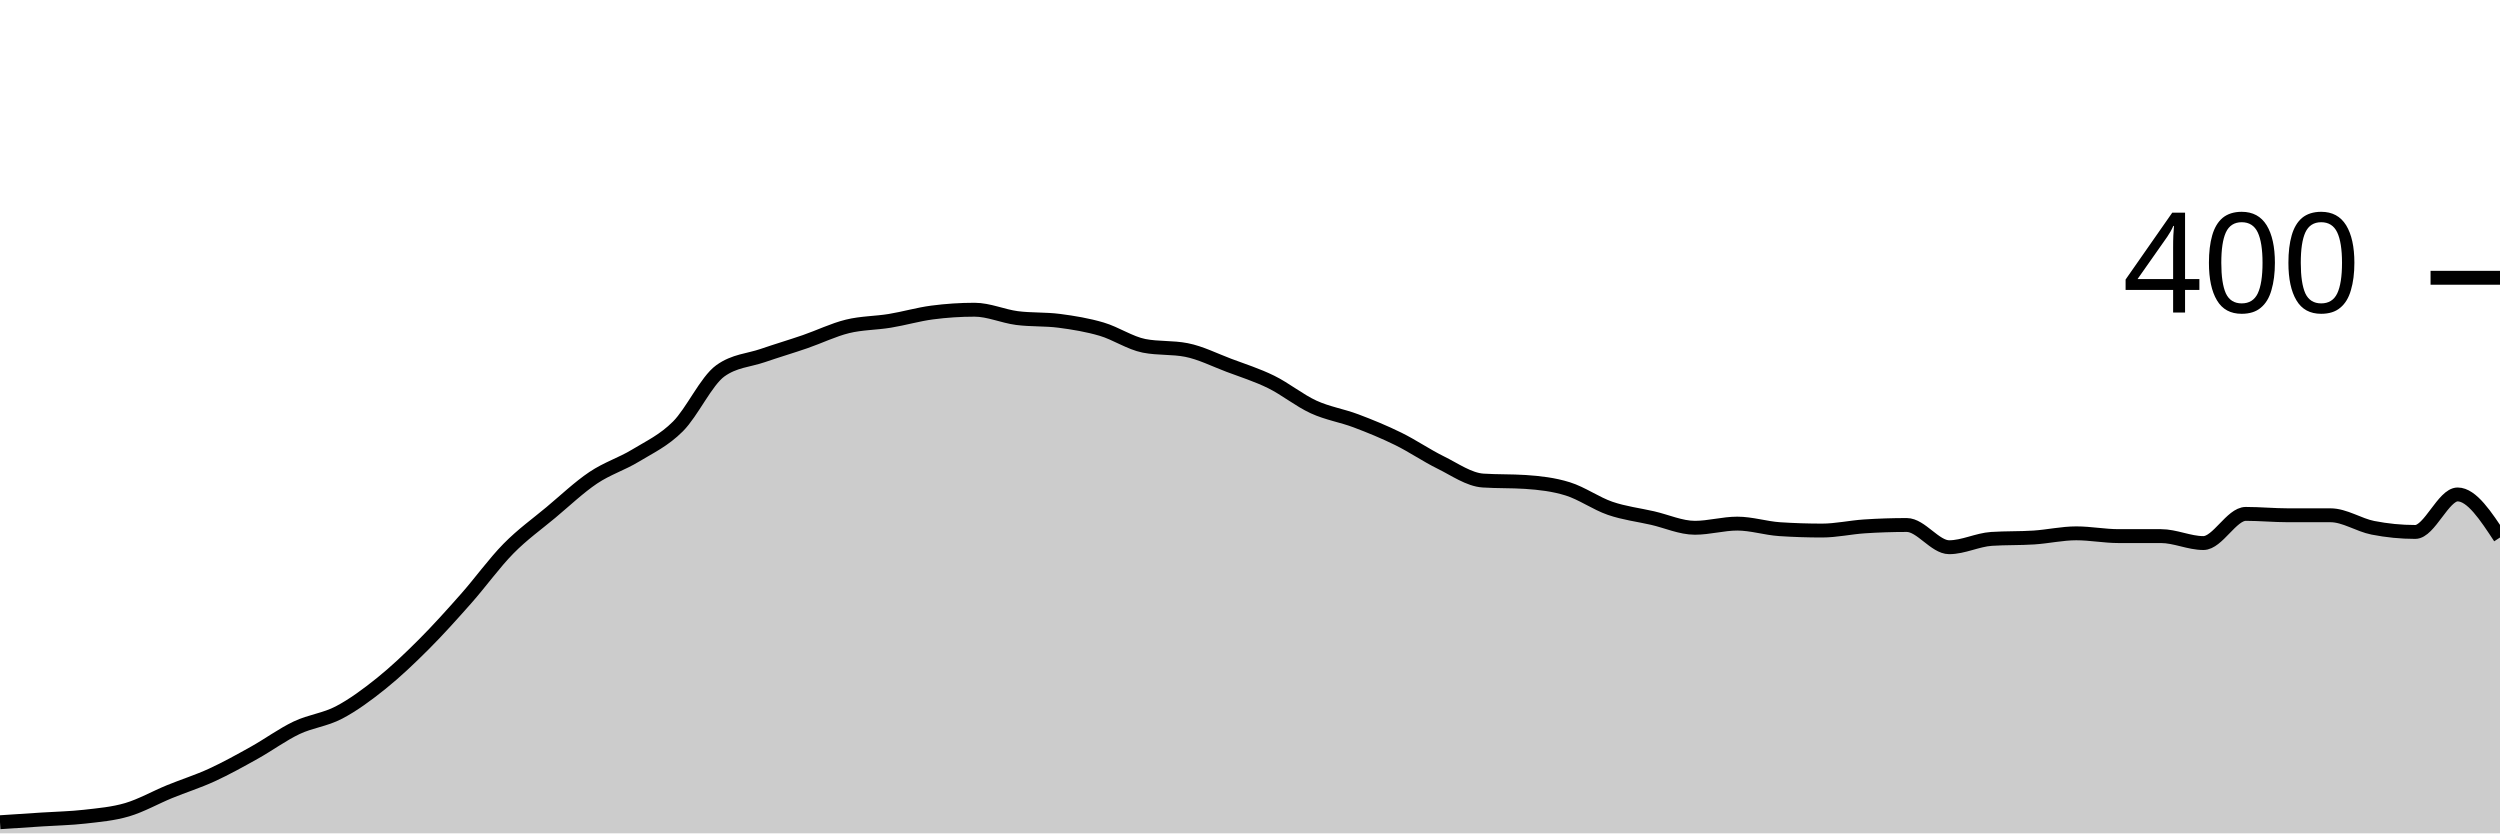
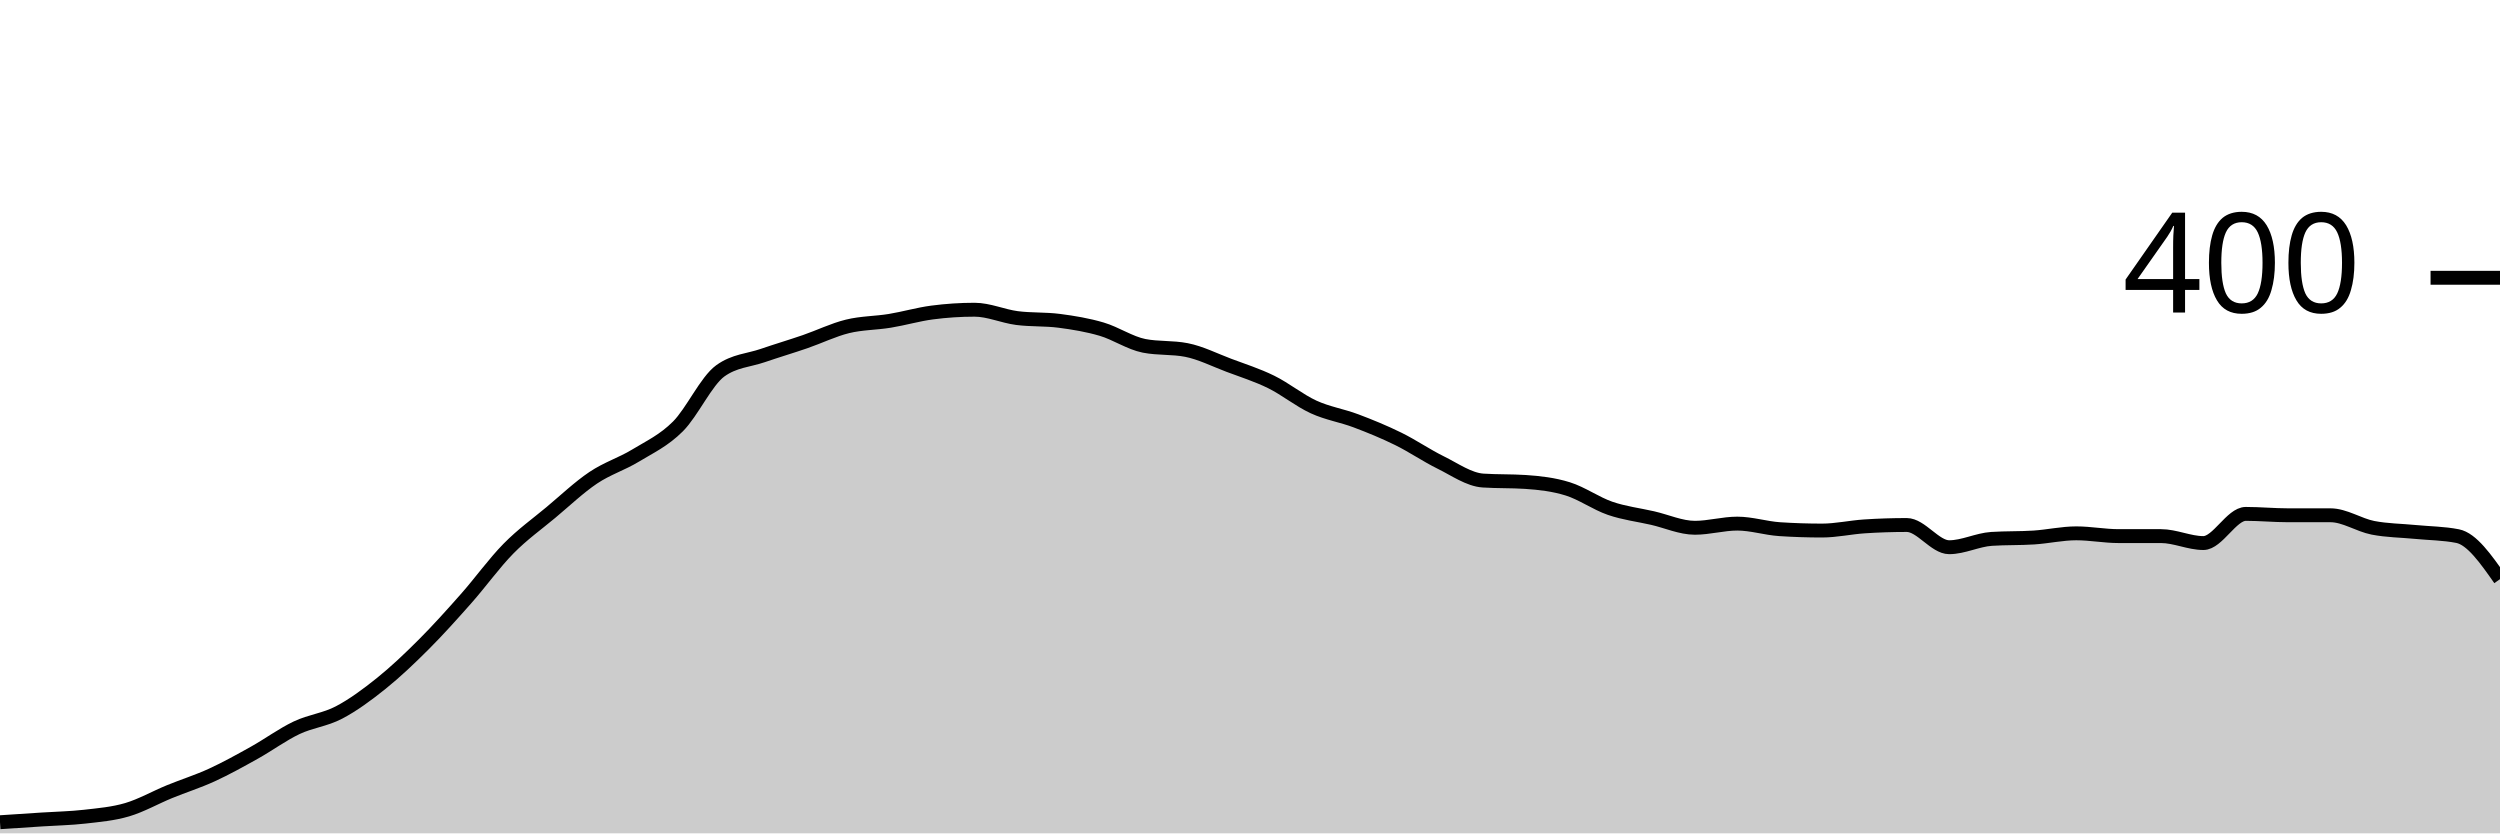
<svg xmlns="http://www.w3.org/2000/svg" viewBox="0 0 180 60">
  <g transform="translate(0,20)">
-     <path class="area" fill="rgba(0, 0, 0, 0.2)" d="M0,39.2C1.017,39.133,2.034,39.067,3.051,39C4.068,38.933,5.085,38.917,6.102,38.8C7.119,38.683,8.136,38.6,9.153,38.3C10.169,38,11.186,37.417,12.203,37C13.22,36.583,14.237,36.267,15.254,35.8C16.271,35.333,17.288,34.767,18.305,34.2C19.322,33.633,20.339,32.883,21.356,32.4C22.373,31.917,23.39,31.833,24.407,31.3C25.424,30.767,26.441,30.017,27.458,29.2C28.475,28.383,29.492,27.417,30.508,26.4C31.525,25.383,32.542,24.25,33.559,23.1C34.576,21.95,35.593,20.533,36.61,19.5C37.627,18.467,38.644,17.75,39.661,16.9C40.678,16.05,41.695,15.083,42.712,14.4C43.729,13.717,44.746,13.417,45.763,12.8C46.78,12.183,47.797,11.717,48.814,10.7C49.831,9.683,50.847,7.433,51.864,6.7C52.881,5.967,53.898,5.95,54.915,5.6C55.932,5.25,56.949,4.95,57.966,4.6C58.983,4.25,60,3.75,61.017,3.5C62.034,3.25,63.051,3.267,64.068,3.1C65.085,2.933,66.102,2.633,67.119,2.5C68.136,2.367,69.153,2.3,70.169,2.3C71.186,2.3,72.203,2.767,73.22,2.9C74.237,3.033,75.254,2.967,76.271,3.1C77.288,3.233,78.305,3.4,79.322,3.7C80.339,4,81.356,4.7,82.373,4.9C83.39,5.1,84.407,5,85.424,5.2C86.441,5.4,87.458,5.917,88.475,6.3C89.492,6.683,90.508,7,91.525,7.5C92.542,8,93.559,8.833,94.576,9.3C95.593,9.767,96.61,9.917,97.627,10.3C98.644,10.683,99.661,11.1,100.678,11.6C101.695,12.1,102.712,12.8,103.729,13.3C104.746,13.8,105.763,14.533,106.78,14.6C107.797,14.667,108.814,14.633,109.831,14.7C110.847,14.767,111.864,14.883,112.881,15.2C113.898,15.517,114.915,16.25,115.932,16.6C116.949,16.95,117.966,17.067,118.983,17.3C120,17.533,121.017,18,122.034,18C123.051,18,124.068,17.7,125.085,17.7C126.102,17.7,127.119,18.033,128.136,18.1C129.153,18.167,130.169,18.2,131.186,18.2C132.203,18.2,133.22,17.967,134.237,17.9C135.254,17.833,136.271,17.8,137.288,17.8C138.305,17.8,139.322,19.4,140.339,19.4C141.356,19.4,142.373,18.867,143.39,18.8C144.407,18.733,145.424,18.767,146.441,18.7C147.458,18.633,148.475,18.4,149.492,18.4C150.508,18.4,151.525,18.6,152.542,18.6C153.559,18.6,154.576,18.6,155.593,18.6C156.61,18.6,157.627,19.1,158.644,19.1C159.661,19.1,160.678,17,161.695,17C162.712,17,163.729,17.1,164.746,17.1C165.763,17.1,166.78,17.1,167.797,17.1C168.814,17.1,169.831,17.8,170.847,18C171.864,18.2,172.881,18.3,173.898,18.3C174.915,18.3,175.932,15.6,176.949,15.6C177.966,15.6,178.983,17.15,180,18.7L180,40C178.983,40,177.966,40,176.949,40C175.932,40,174.915,40,173.898,40C172.881,40,171.864,40,170.847,40C169.831,40,168.814,40,167.797,40C166.78,40,165.763,40,164.746,40C163.729,40,162.712,40,161.695,40C160.678,40,159.661,40,158.644,40C157.627,40,156.61,40,155.593,40C154.576,40,153.559,40,152.542,40C151.525,40,150.508,40,149.492,40C148.475,40,147.458,40,146.441,40C145.424,40,144.407,40,143.39,40C142.373,40,141.356,40,140.339,40C139.322,40,138.305,40,137.288,40C136.271,40,135.254,40,134.237,40C133.22,40,132.203,40,131.186,40C130.169,40,129.153,40,128.136,40C127.119,40,126.102,40,125.085,40C124.068,40,123.051,40,122.034,40C121.017,40,120,40,118.983,40C117.966,40,116.949,40,115.932,40C114.915,40,113.898,40,112.881,40C111.864,40,110.847,40,109.831,40C108.814,40,107.797,40,106.78,40C105.763,40,104.746,40,103.729,40C102.712,40,101.695,40,100.678,40C99.661,40,98.644,40,97.627,40C96.61,40,95.593,40,94.576,40C93.559,40,92.542,40,91.525,40C90.508,40,89.492,40,88.475,40C87.458,40,86.441,40,85.424,40C84.407,40,83.39,40,82.373,40C81.356,40,80.339,40,79.322,40C78.305,40,77.288,40,76.271,40C75.254,40,74.237,40,73.22,40C72.203,40,71.186,40,70.169,40C69.153,40,68.136,40,67.119,40C66.102,40,65.085,40,64.068,40C63.051,40,62.034,40,61.017,40C60,40,58.983,40,57.966,40C56.949,40,55.932,40,54.915,40C53.898,40,52.881,40,51.864,40C50.847,40,49.831,40,48.814,40C47.797,40,46.78,40,45.763,40C44.746,40,43.729,40,42.712,40C41.695,40,40.678,40,39.661,40C38.644,40,37.627,40,36.61,40C35.593,40,34.576,40,33.559,40C32.542,40,31.525,40,30.508,40C29.492,40,28.475,40,27.458,40C26.441,40,25.424,40,24.407,40C23.39,40,22.373,40,21.356,40C20.339,40,19.322,40,18.305,40C17.288,40,16.271,40,15.254,40C14.237,40,13.22,40,12.203,40C11.186,40,10.169,40,9.153,40C8.136,40,7.119,40,6.102,40C5.085,40,4.068,40,3.051,40C2.034,40,1.017,40,0,40Z" />
-     <path class="line" stroke="black" fill="none" d="M0,39.2C1.017,39.133,2.034,39.067,3.051,39C4.068,38.933,5.085,38.917,6.102,38.8C7.119,38.683,8.136,38.6,9.153,38.3C10.169,38,11.186,37.417,12.203,37C13.22,36.583,14.237,36.267,15.254,35.8C16.271,35.333,17.288,34.767,18.305,34.2C19.322,33.633,20.339,32.883,21.356,32.4C22.373,31.917,23.39,31.833,24.407,31.3C25.424,30.767,26.441,30.017,27.458,29.2C28.475,28.383,29.492,27.417,30.508,26.4C31.525,25.383,32.542,24.25,33.559,23.1C34.576,21.95,35.593,20.533,36.61,19.5C37.627,18.467,38.644,17.75,39.661,16.9C40.678,16.05,41.695,15.083,42.712,14.4C43.729,13.717,44.746,13.417,45.763,12.8C46.78,12.183,47.797,11.717,48.814,10.7C49.831,9.683,50.847,7.433,51.864,6.7C52.881,5.967,53.898,5.95,54.915,5.6C55.932,5.25,56.949,4.95,57.966,4.6C58.983,4.25,60,3.75,61.017,3.5C62.034,3.25,63.051,3.267,64.068,3.1C65.085,2.933,66.102,2.633,67.119,2.5C68.136,2.367,69.153,2.3,70.169,2.3C71.186,2.3,72.203,2.767,73.22,2.9C74.237,3.033,75.254,2.967,76.271,3.1C77.288,3.233,78.305,3.4,79.322,3.7C80.339,4,81.356,4.7,82.373,4.9C83.39,5.1,84.407,5,85.424,5.2C86.441,5.4,87.458,5.917,88.475,6.3C89.492,6.683,90.508,7,91.525,7.5C92.542,8,93.559,8.833,94.576,9.3C95.593,9.767,96.61,9.917,97.627,10.3C98.644,10.683,99.661,11.1,100.678,11.6C101.695,12.1,102.712,12.8,103.729,13.3C104.746,13.8,105.763,14.533,106.78,14.6C107.797,14.667,108.814,14.633,109.831,14.7C110.847,14.767,111.864,14.883,112.881,15.2C113.898,15.517,114.915,16.25,115.932,16.6C116.949,16.95,117.966,17.067,118.983,17.3C120,17.533,121.017,18,122.034,18C123.051,18,124.068,17.7,125.085,17.7C126.102,17.7,127.119,18.033,128.136,18.1C129.153,18.167,130.169,18.2,131.186,18.2C132.203,18.2,133.22,17.967,134.237,17.9C135.254,17.833,136.271,17.8,137.288,17.8C138.305,17.8,139.322,19.4,140.339,19.4C141.356,19.4,142.373,18.867,143.39,18.8C144.407,18.733,145.424,18.767,146.441,18.7C147.458,18.633,148.475,18.4,149.492,18.4C150.508,18.4,151.525,18.6,152.542,18.6C153.559,18.6,154.576,18.6,155.593,18.6C156.61,18.6,157.627,19.1,158.644,19.1C159.661,19.1,160.678,17,161.695,17C162.712,17,163.729,17.1,164.746,17.1C165.763,17.1,166.78,17.1,167.797,17.1C168.814,17.1,169.831,17.8,170.847,18C171.864,18.2,172.881,18.3,173.898,18.3C174.915,18.3,175.932,15.6,176.949,15.6C177.966,15.6,178.983,17.15,180,18.7" />
+     <path class="area" fill="rgba(0, 0, 0, 0.2)" d="M0,39.2C1.017,39.133,2.034,39.067,3.051,39C4.068,38.933,5.085,38.917,6.102,38.8C7.119,38.683,8.136,38.6,9.153,38.3C10.169,38,11.186,37.417,12.203,37C13.22,36.583,14.237,36.267,15.254,35.8C16.271,35.333,17.288,34.767,18.305,34.2C19.322,33.633,20.339,32.883,21.356,32.4C22.373,31.917,23.39,31.833,24.407,31.3C25.424,30.767,26.441,30.017,27.458,29.2C28.475,28.383,29.492,27.417,30.508,26.4C31.525,25.383,32.542,24.25,33.559,23.1C34.576,21.95,35.593,20.533,36.61,19.5C37.627,18.467,38.644,17.75,39.661,16.9C40.678,16.05,41.695,15.083,42.712,14.4C43.729,13.717,44.746,13.417,45.763,12.8C46.78,12.183,47.797,11.717,48.814,10.7C49.831,9.683,50.847,7.433,51.864,6.7C52.881,5.967,53.898,5.95,54.915,5.6C55.932,5.25,56.949,4.95,57.966,4.6C58.983,4.25,60,3.75,61.017,3.5C62.034,3.25,63.051,3.267,64.068,3.1C65.085,2.933,66.102,2.633,67.119,2.5C68.136,2.367,69.153,2.3,70.169,2.3C71.186,2.3,72.203,2.767,73.22,2.9C74.237,3.033,75.254,2.967,76.271,3.1C77.288,3.233,78.305,3.4,79.322,3.7C80.339,4,81.356,4.7,82.373,4.9C83.39,5.1,84.407,5,85.424,5.2C86.441,5.4,87.458,5.917,88.475,6.3C89.492,6.683,90.508,7,91.525,7.5C92.542,8,93.559,8.833,94.576,9.3C95.593,9.767,96.61,9.917,97.627,10.3C98.644,10.683,99.661,11.1,100.678,11.6C101.695,12.1,102.712,12.8,103.729,13.3C104.746,13.8,105.763,14.533,106.78,14.6C107.797,14.667,108.814,14.633,109.831,14.7C110.847,14.767,111.864,14.883,112.881,15.2C113.898,15.517,114.915,16.25,115.932,16.6C116.949,16.95,117.966,17.067,118.983,17.3C120,17.533,121.017,18,122.034,18C123.051,18,124.068,17.7,125.085,17.7C126.102,17.7,127.119,18.033,128.136,18.1C129.153,18.167,130.169,18.2,131.186,18.2C132.203,18.2,133.22,17.967,134.237,17.9C135.254,17.833,136.271,17.8,137.288,17.8C138.305,17.8,139.322,19.4,140.339,19.4C141.356,19.4,142.373,18.867,143.39,18.8C144.407,18.733,145.424,18.767,146.441,18.7C147.458,18.633,148.475,18.4,149.492,18.4C150.508,18.4,151.525,18.6,152.542,18.6C153.559,18.6,154.576,18.6,155.593,18.6C156.61,18.6,157.627,19.1,158.644,19.1C159.661,19.1,160.678,17,161.695,17C162.712,17,163.729,17.1,164.746,17.1C165.763,17.1,166.78,17.1,167.797,17.1C168.814,17.1,169.831,17.8,170.847,18C171.864,18.2,172.881,18.2,173.898,18.3C174.915,18.4,175.932,18.4,176.949,18.6C177.966,18.8,178.983,20.25,180,21.7L180,40C178.983,40,177.966,40,176.949,40C175.932,40,174.915,40,173.898,40C172.881,40,171.864,40,170.847,40C169.831,40,168.814,40,167.797,40C166.78,40,165.763,40,164.746,40C163.729,40,162.712,40,161.695,40C160.678,40,159.661,40,158.644,40C157.627,40,156.61,40,155.593,40C154.576,40,153.559,40,152.542,40C151.525,40,150.508,40,149.492,40C148.475,40,147.458,40,146.441,40C145.424,40,144.407,40,143.39,40C142.373,40,141.356,40,140.339,40C139.322,40,138.305,40,137.288,40C136.271,40,135.254,40,134.237,40C133.22,40,132.203,40,131.186,40C130.169,40,129.153,40,128.136,40C127.119,40,126.102,40,125.085,40C124.068,40,123.051,40,122.034,40C121.017,40,120,40,118.983,40C117.966,40,116.949,40,115.932,40C114.915,40,113.898,40,112.881,40C111.864,40,110.847,40,109.831,40C108.814,40,107.797,40,106.78,40C105.763,40,104.746,40,103.729,40C102.712,40,101.695,40,100.678,40C99.661,40,98.644,40,97.627,40C96.61,40,95.593,40,94.576,40C93.559,40,92.542,40,91.525,40C90.508,40,89.492,40,88.475,40C87.458,40,86.441,40,85.424,40C84.407,40,83.39,40,82.373,40C81.356,40,80.339,40,79.322,40C78.305,40,77.288,40,76.271,40C75.254,40,74.237,40,73.22,40C72.203,40,71.186,40,70.169,40C69.153,40,68.136,40,67.119,40C66.102,40,65.085,40,64.068,40C63.051,40,62.034,40,61.017,40C60,40,58.983,40,57.966,40C56.949,40,55.932,40,54.915,40C53.898,40,52.881,40,51.864,40C50.847,40,49.831,40,48.814,40C47.797,40,46.78,40,45.763,40C44.746,40,43.729,40,42.712,40C41.695,40,40.678,40,39.661,40C38.644,40,37.627,40,36.61,40C35.593,40,34.576,40,33.559,40C32.542,40,31.525,40,30.508,40C29.492,40,28.475,40,27.458,40C26.441,40,25.424,40,24.407,40C23.39,40,22.373,40,21.356,40C20.339,40,19.322,40,18.305,40C17.288,40,16.271,40,15.254,40C14.237,40,13.22,40,12.203,40C11.186,40,10.169,40,9.153,40C8.136,40,7.119,40,6.102,40C5.085,40,4.068,40,3.051,40C2.034,40,1.017,40,0,40Z" />
+     <path class="line" stroke="black" fill="none" d="M0,39.2C1.017,39.133,2.034,39.067,3.051,39C4.068,38.933,5.085,38.917,6.102,38.8C7.119,38.683,8.136,38.6,9.153,38.3C10.169,38,11.186,37.417,12.203,37C13.22,36.583,14.237,36.267,15.254,35.8C16.271,35.333,17.288,34.767,18.305,34.2C19.322,33.633,20.339,32.883,21.356,32.4C22.373,31.917,23.39,31.833,24.407,31.3C25.424,30.767,26.441,30.017,27.458,29.2C28.475,28.383,29.492,27.417,30.508,26.4C31.525,25.383,32.542,24.25,33.559,23.1C34.576,21.95,35.593,20.533,36.61,19.5C37.627,18.467,38.644,17.75,39.661,16.9C40.678,16.05,41.695,15.083,42.712,14.4C43.729,13.717,44.746,13.417,45.763,12.8C46.78,12.183,47.797,11.717,48.814,10.7C49.831,9.683,50.847,7.433,51.864,6.7C52.881,5.967,53.898,5.95,54.915,5.6C55.932,5.25,56.949,4.95,57.966,4.6C58.983,4.25,60,3.75,61.017,3.5C62.034,3.25,63.051,3.267,64.068,3.1C65.085,2.933,66.102,2.633,67.119,2.5C68.136,2.367,69.153,2.3,70.169,2.3C71.186,2.3,72.203,2.767,73.22,2.9C74.237,3.033,75.254,2.967,76.271,3.1C77.288,3.233,78.305,3.4,79.322,3.7C80.339,4,81.356,4.7,82.373,4.9C83.39,5.1,84.407,5,85.424,5.2C86.441,5.4,87.458,5.917,88.475,6.3C89.492,6.683,90.508,7,91.525,7.5C92.542,8,93.559,8.833,94.576,9.3C95.593,9.767,96.61,9.917,97.627,10.3C98.644,10.683,99.661,11.1,100.678,11.6C101.695,12.1,102.712,12.8,103.729,13.3C104.746,13.8,105.763,14.533,106.78,14.6C107.797,14.667,108.814,14.633,109.831,14.7C110.847,14.767,111.864,14.883,112.881,15.2C113.898,15.517,114.915,16.25,115.932,16.6C116.949,16.95,117.966,17.067,118.983,17.3C120,17.533,121.017,18,122.034,18C123.051,18,124.068,17.7,125.085,17.7C126.102,17.7,127.119,18.033,128.136,18.1C129.153,18.167,130.169,18.2,131.186,18.2C132.203,18.2,133.22,17.967,134.237,17.9C135.254,17.833,136.271,17.8,137.288,17.8C138.305,17.8,139.322,19.4,140.339,19.4C141.356,19.4,142.373,18.867,143.39,18.8C144.407,18.733,145.424,18.767,146.441,18.7C147.458,18.633,148.475,18.4,149.492,18.4C150.508,18.4,151.525,18.6,152.542,18.6C153.559,18.6,154.576,18.6,155.593,18.6C156.61,18.6,157.627,19.1,158.644,19.1C159.661,19.1,160.678,17,161.695,17C162.712,17,163.729,17.1,164.746,17.1C165.763,17.1,166.78,17.1,167.797,17.1C168.814,17.1,169.831,17.8,170.847,18C171.864,18.2,172.881,18.2,173.898,18.3C174.915,18.4,175.932,18.4,176.949,18.6C177.966,18.8,178.983,20.25,180,21.7" />
    <path class="axis-ceiling" stroke-width="1" stroke="black" fill="none" d="M175,0L180,0" />
    <text class="axis-ceiling-label" font-family="sans-serif" text-anchor="end" font-size="10px" x="170" y="2.5">400</text>
  </g>
</svg>
